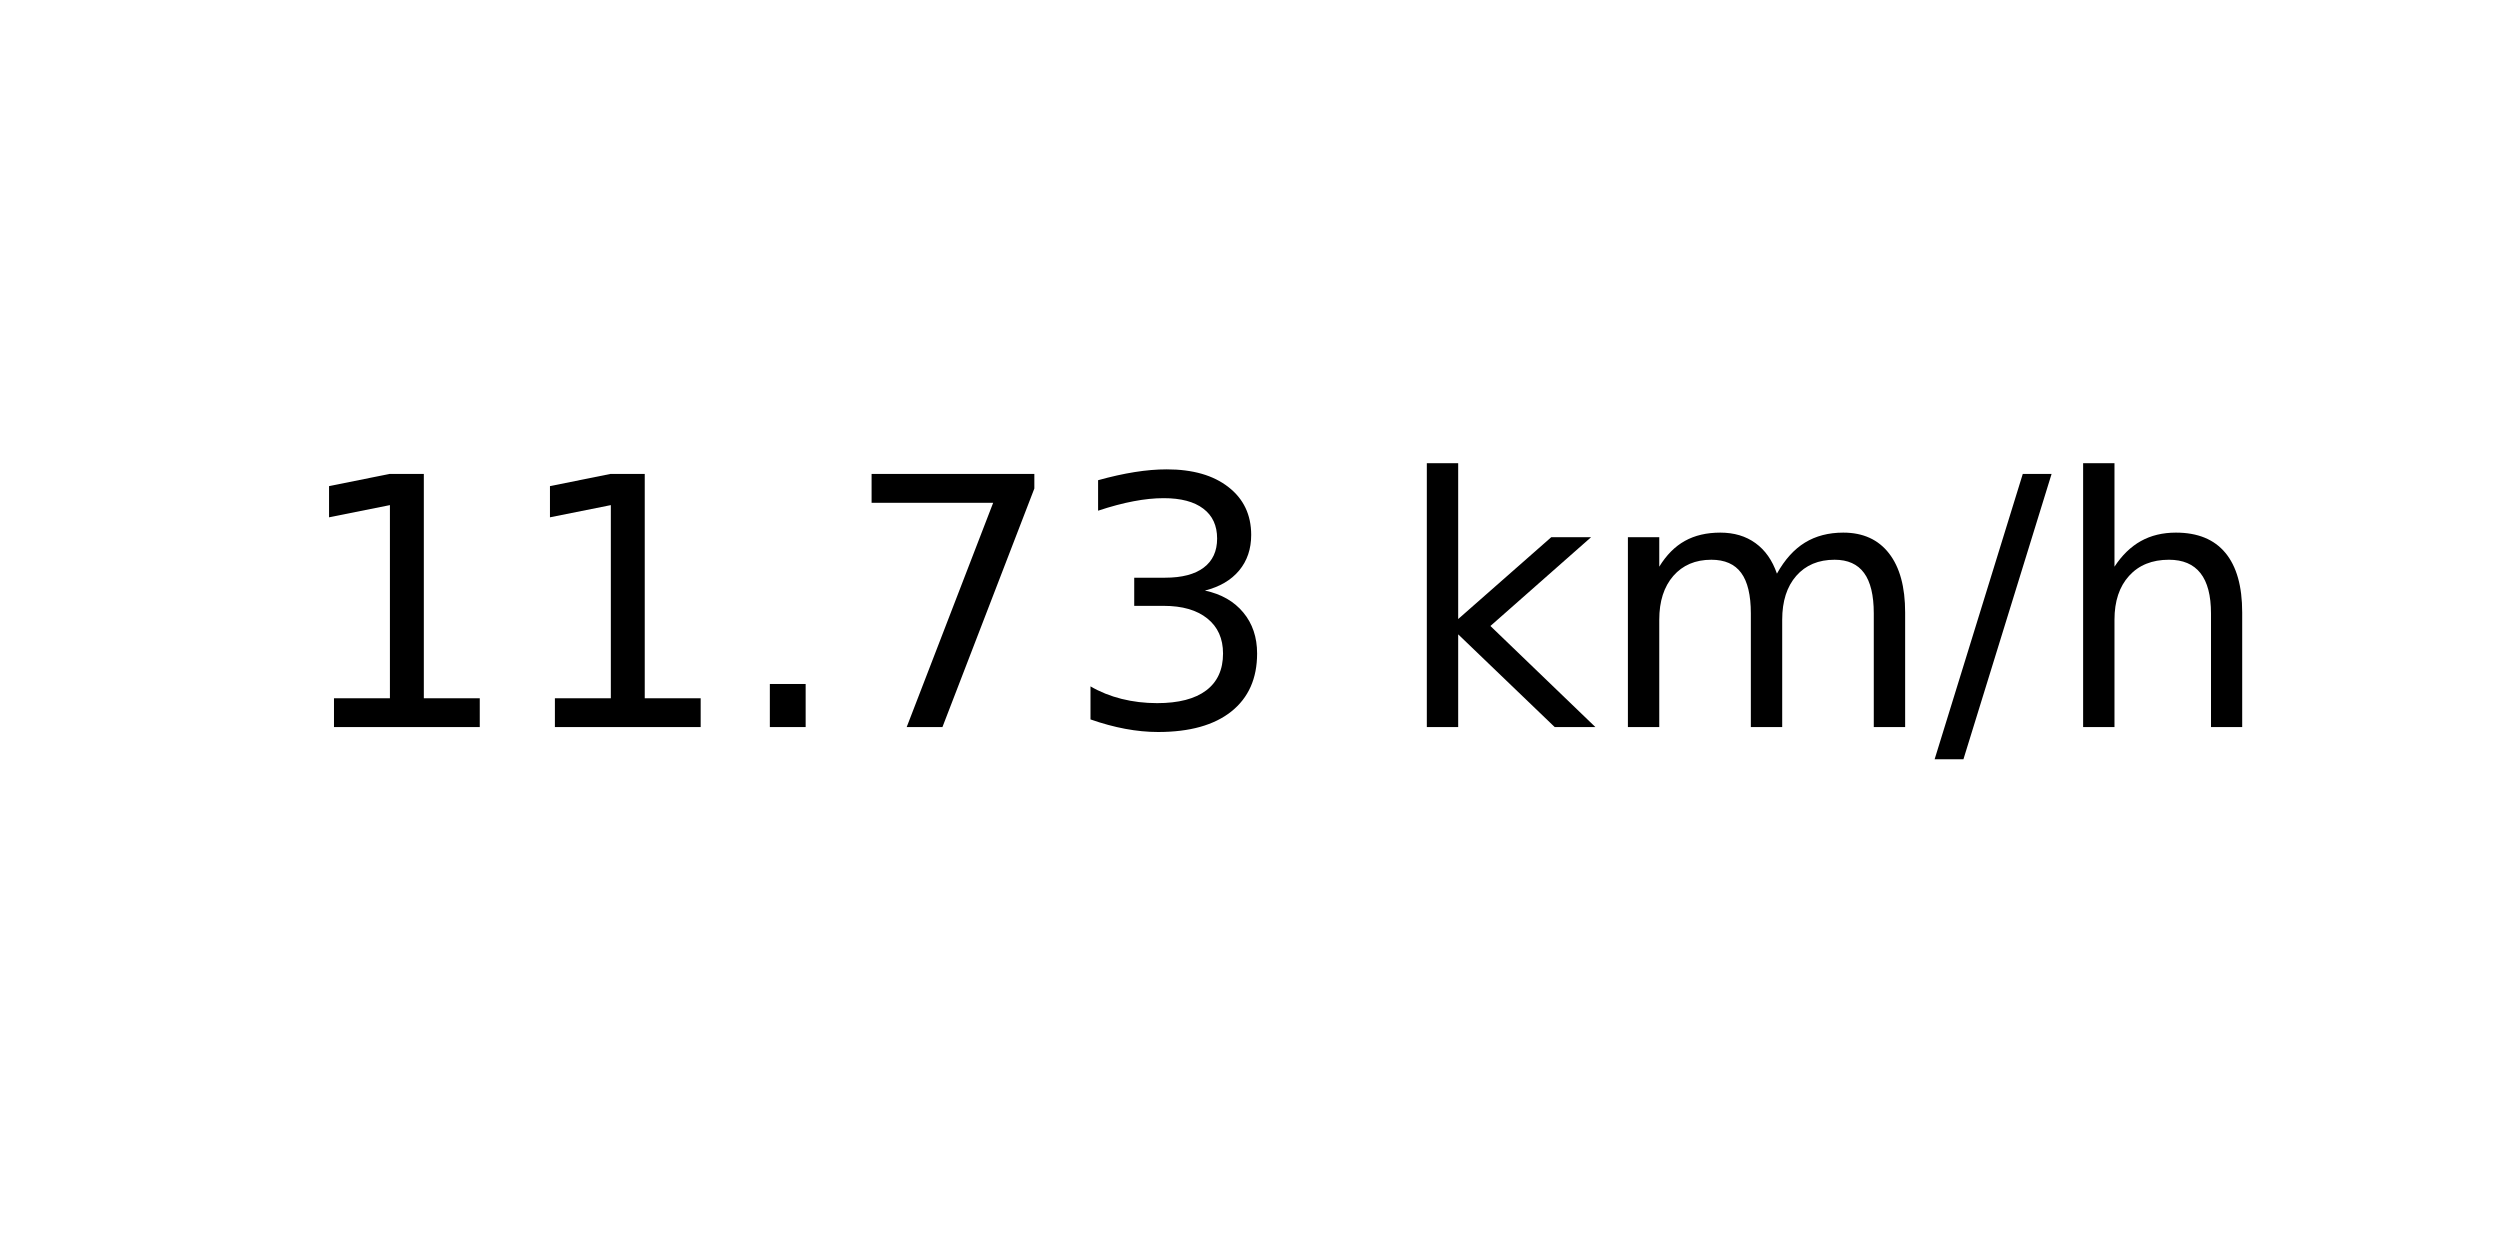
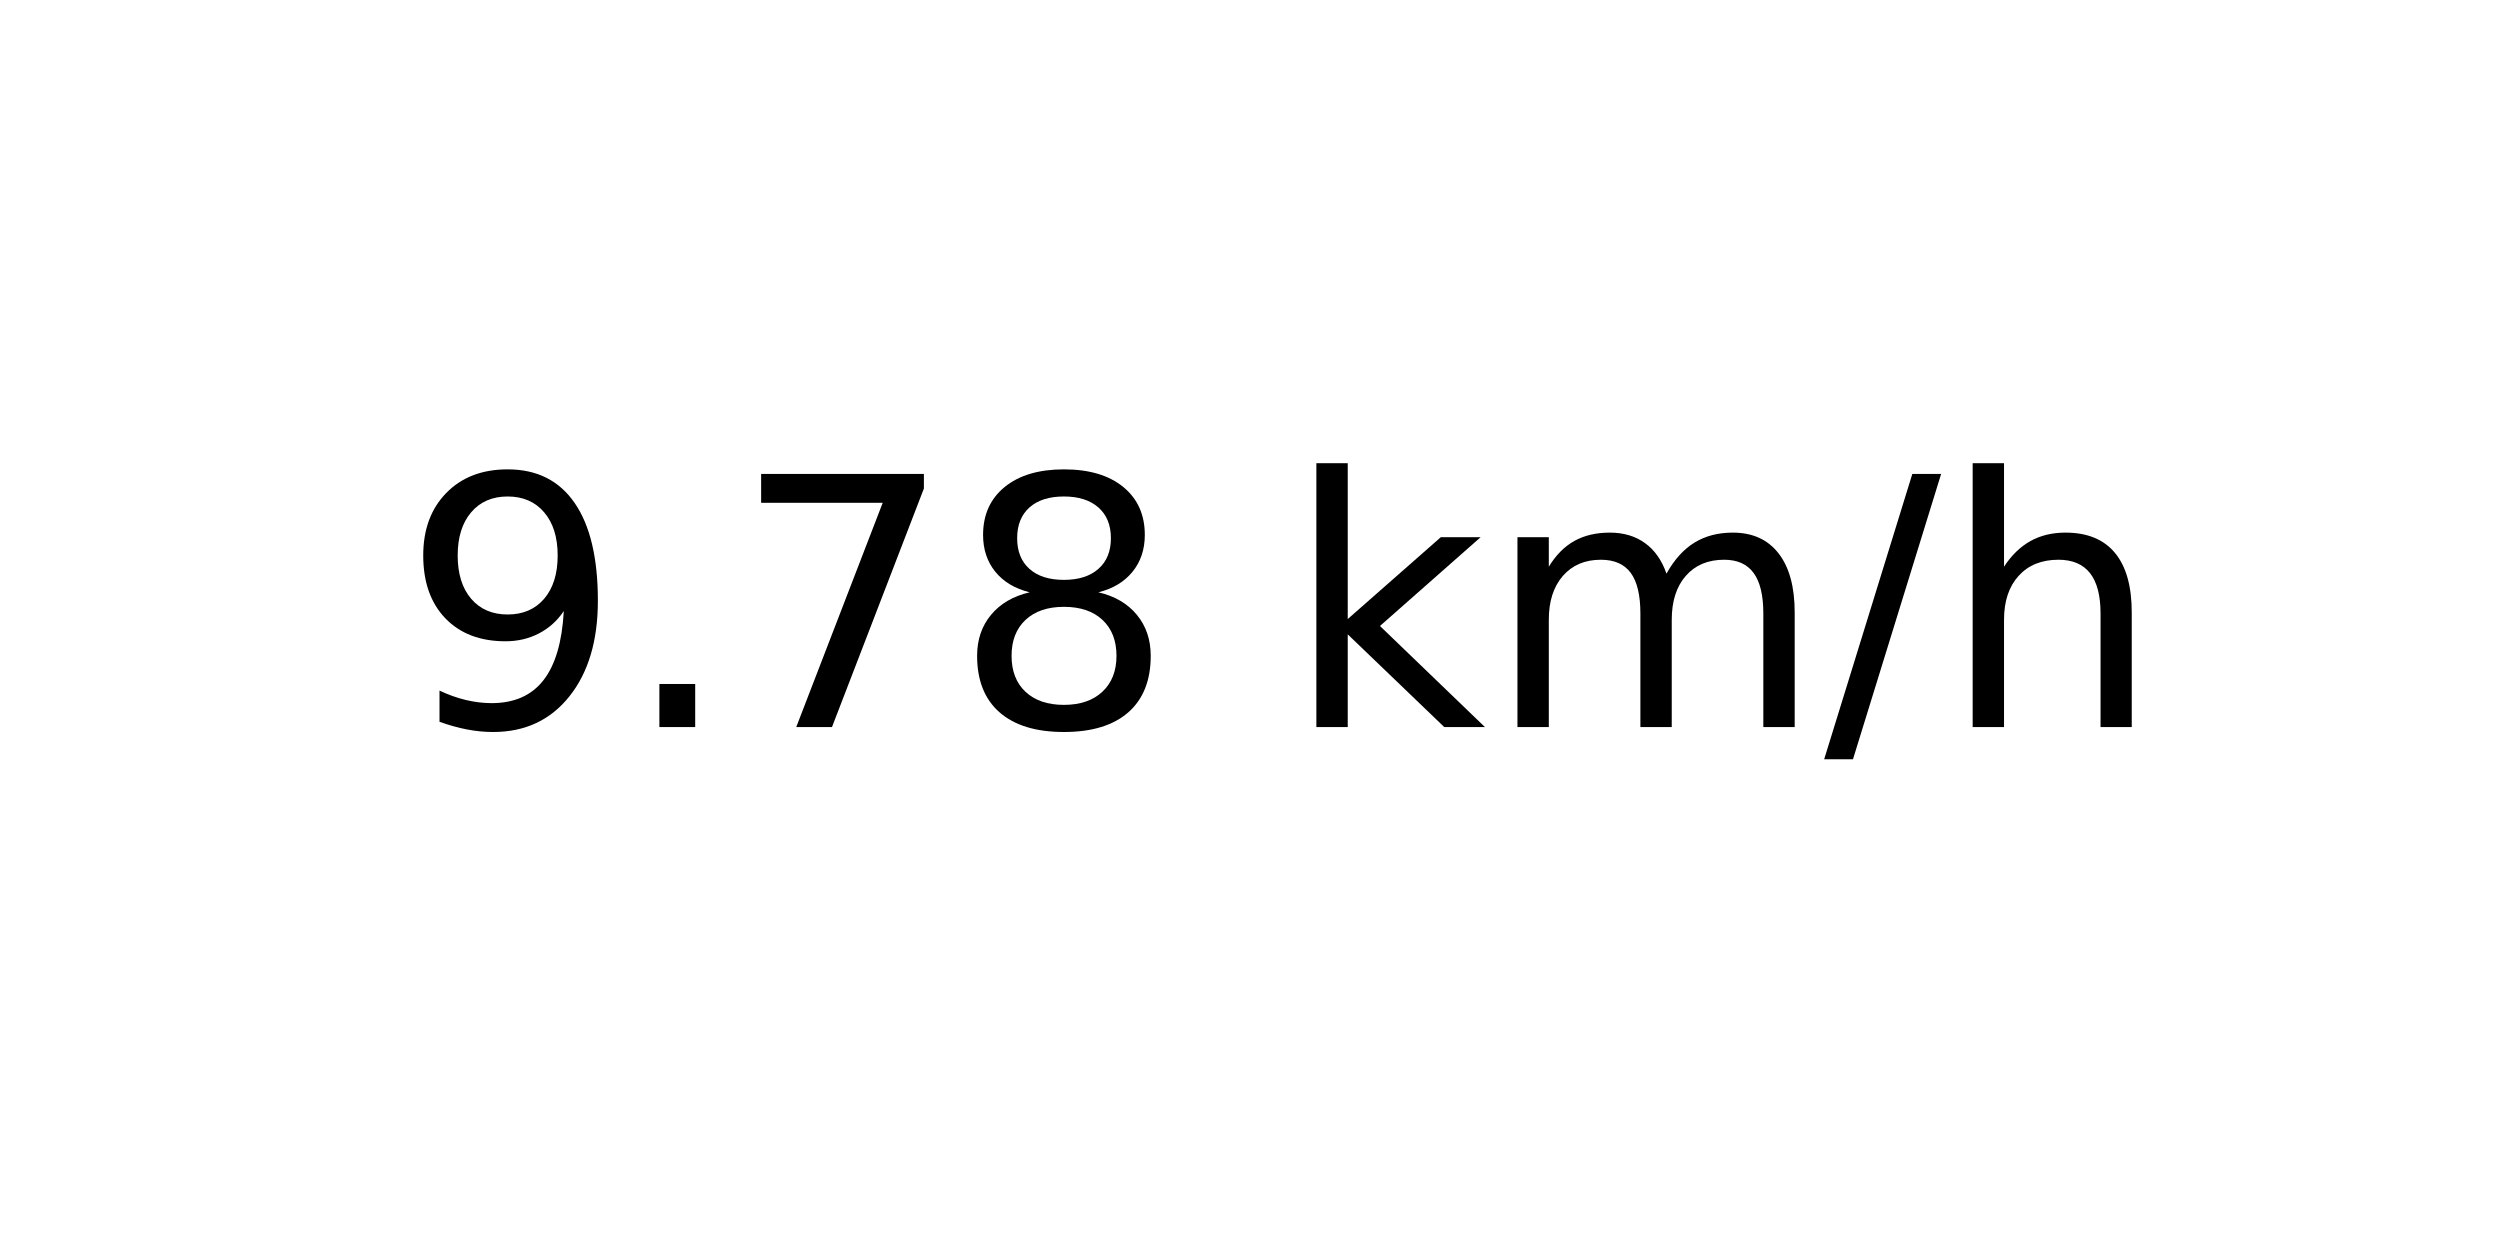
<svg xmlns="http://www.w3.org/2000/svg" xmlns:xlink="http://www.w3.org/1999/xlink" width="72pt" height="36pt" viewBox="0 0 72 36" version="1.1">
  <defs>
    <style type="text/css">*{stroke-linejoin: round; stroke-linecap: butt}</style>
  </defs>
  <g id="figure_1">
    <g id="axes_1">
      <g id="text_1">
-         <g transform="translate(8.378125 20.93937) scale(0.1 -0.1)">
+         <g transform="translate(11.55937 20.93937) scale(0.1 -0.1)">
          <defs>
-             <path id="DejaVuSans-31" d="M 794 531  L 1825 531  L 1825 4091  L 703 3866  L 703 4441  L 1819 4666  L 2450 4666  L 2450 531  L 3481 531  L 3481 0  L 794 0  L 794 531  z " transform="scale(0.015625)" />
+             <path id="DejaVuSans-39" d="M 703 97  L 703 672  Q 941 559 1184 500  Q 1428 441 1663 441  Q 2288 441 2617 861  Q 2947 1281 2994 2138  Q 2813 1869 2534 1725  Q 2256 1581 1919 1581  Q 1219 1581 811 2004  Q 403 2428 403 3163  Q 403 3881 828 4315  Q 1253 4750 1959 4750  Q 2769 4750 3195 4129  Q 3622 3509 3622 2328  Q 3622 1225 3098 567  Q 2575 -91 1691 -91  Q 1453 -91 1209 -44  Q 966 3 703 97  z M 1959 2075  Q 2384 2075 2632 2365  Q 2881 2656 2881 3163  Q 2881 3666 2632 3958  Q 2384 4250 1959 4250  Q 1534 4250 1286 3958  Q 1038 3666 1038 3163  Q 1038 2656 1286 2365  Q 1534 2075 1959 2075  z " transform="scale(0.015625)" />
            <path id="DejaVuSans-2e" d="M 684 794  L 1344 794  L 1344 0  L 684 0  L 684 794  z " transform="scale(0.015625)" />
            <path id="DejaVuSans-37" d="M 525 4666  L 3525 4666  L 3525 4397  L 1831 0  L 1172 0  L 2766 4134  L 525 4134  L 525 4666  z " transform="scale(0.015625)" />
-             <path id="DejaVuSans-33" d="M 2597 2516  Q 3050 2419 3304 2112  Q 3559 1806 3559 1356  Q 3559 666 3084 287  Q 2609 -91 1734 -91  Q 1441 -91 1130 -33  Q 819 25 488 141  L 488 750  Q 750 597 1062 519  Q 1375 441 1716 441  Q 2309 441 2620 675  Q 2931 909 2931 1356  Q 2931 1769 2642 2001  Q 2353 2234 1838 2234  L 1294 2234  L 1294 2753  L 1863 2753  Q 2328 2753 2575 2939  Q 2822 3125 2822 3475  Q 2822 3834 2567 4026  Q 2313 4219 1838 4219  Q 1578 4219 1281 4162  Q 984 4106 628 3988  L 628 4550  Q 988 4650 1302 4700  Q 1616 4750 1894 4750  Q 2613 4750 3031 4423  Q 3450 4097 3450 3541  Q 3450 3153 3228 2886  Q 3006 2619 2597 2516  z " transform="scale(0.015625)" />
+             <path id="DejaVuSans-38" d="M 2034 2216  Q 1584 2216 1326 1975  Q 1069 1734 1069 1313  Q 1069 891 1326 650  Q 1584 409 2034 409  Q 2484 409 2743 651  Q 3003 894 3003 1313  Q 3003 1734 2745 1975  Q 2488 2216 2034 2216  z M 1403 2484  Q 997 2584 770 2862  Q 544 3141 544 3541  Q 544 4100 942 4425  Q 1341 4750 2034 4750  Q 2731 4750 3128 4425  Q 3525 4100 3525 3541  Q 3525 3141 3298 2862  Q 3072 2584 2669 2484  Q 3125 2378 3379 2068  Q 3634 1759 3634 1313  Q 3634 634 3220 271  Q 2806 -91 2034 -91  Q 1263 -91 848 271  Q 434 634 434 1313  Q 434 1759 690 2068  Q 947 2378 1403 2484  z M 1172 3481  Q 1172 3119 1398 2916  Q 1625 2713 2034 2713  Q 2441 2713 2670 2916  Q 2900 3119 2900 3481  Q 2900 3844 2670 4047  Q 2441 4250 2034 4250  Q 1625 4250 1398 4047  Q 1172 3844 1172 3481  z " transform="scale(0.015625)" />
            <path id="DejaVuSans-20" transform="scale(0.015625)" />
            <path id="DejaVuSans-6b" d="M 581 4863  L 1159 4863  L 1159 1991  L 2875 3500  L 3609 3500  L 1753 1863  L 3688 0  L 2938 0  L 1159 1709  L 1159 0  L 581 0  L 581 4863  z " transform="scale(0.015625)" />
            <path id="DejaVuSans-6d" d="M 3328 2828  Q 3544 3216 3844 3400  Q 4144 3584 4550 3584  Q 5097 3584 5394 3201  Q 5691 2819 5691 2113  L 5691 0  L 5113 0  L 5113 2094  Q 5113 2597 4934 2840  Q 4756 3084 4391 3084  Q 3944 3084 3684 2787  Q 3425 2491 3425 1978  L 3425 0  L 2847 0  L 2847 2094  Q 2847 2600 2669 2842  Q 2491 3084 2119 3084  Q 1678 3084 1418 2786  Q 1159 2488 1159 1978  L 1159 0  L 581 0  L 581 3500  L 1159 3500  L 1159 2956  Q 1356 3278 1631 3431  Q 1906 3584 2284 3584  Q 2666 3584 2933 3390  Q 3200 3197 3328 2828  z " transform="scale(0.015625)" />
            <path id="DejaVuSans-2f" d="M 1625 4666  L 2156 4666  L 531 -594  L 0 -594  L 1625 4666  z " transform="scale(0.015625)" />
            <path id="DejaVuSans-68" d="M 3513 2113  L 3513 0  L 2938 0  L 2938 2094  Q 2938 2591 2744 2837  Q 2550 3084 2163 3084  Q 1697 3084 1428 2787  Q 1159 2491 1159 1978  L 1159 0  L 581 0  L 581 4863  L 1159 4863  L 1159 2956  Q 1366 3272 1645 3428  Q 1925 3584 2291 3584  Q 2894 3584 3203 3211  Q 3513 2838 3513 2113  z " transform="scale(0.015625)" />
          </defs>
-           <use xlink:href="#DejaVuSans-31" />
-           <use xlink:href="#DejaVuSans-31" x="63.623" />
-           <use xlink:href="#DejaVuSans-2e" x="127.246" />
-           <use xlink:href="#DejaVuSans-37" x="159.033" />
-           <use xlink:href="#DejaVuSans-33" x="222.656" />
-           <use xlink:href="#DejaVuSans-20" x="286.279" />
-           <use xlink:href="#DejaVuSans-6b" x="318.066" />
-           <use xlink:href="#DejaVuSans-6d" x="375.977" />
-           <use xlink:href="#DejaVuSans-2f" x="473.389" />
-           <use xlink:href="#DejaVuSans-68" x="507.08" />
+           <use xlink:href="#DejaVuSans-39" />
+           <use xlink:href="#DejaVuSans-2e" x="63.623" />
+           <use xlink:href="#DejaVuSans-37" x="95.41" />
+           <use xlink:href="#DejaVuSans-38" x="159.033" />
+           <use xlink:href="#DejaVuSans-20" x="222.656" />
+           <use xlink:href="#DejaVuSans-6b" x="254.443" />
+           <use xlink:href="#DejaVuSans-6d" x="312.354" />
+           <use xlink:href="#DejaVuSans-2f" x="409.766" />
+           <use xlink:href="#DejaVuSans-68" x="443.457" />
        </g>
      </g>
    </g>
  </g>
</svg>
